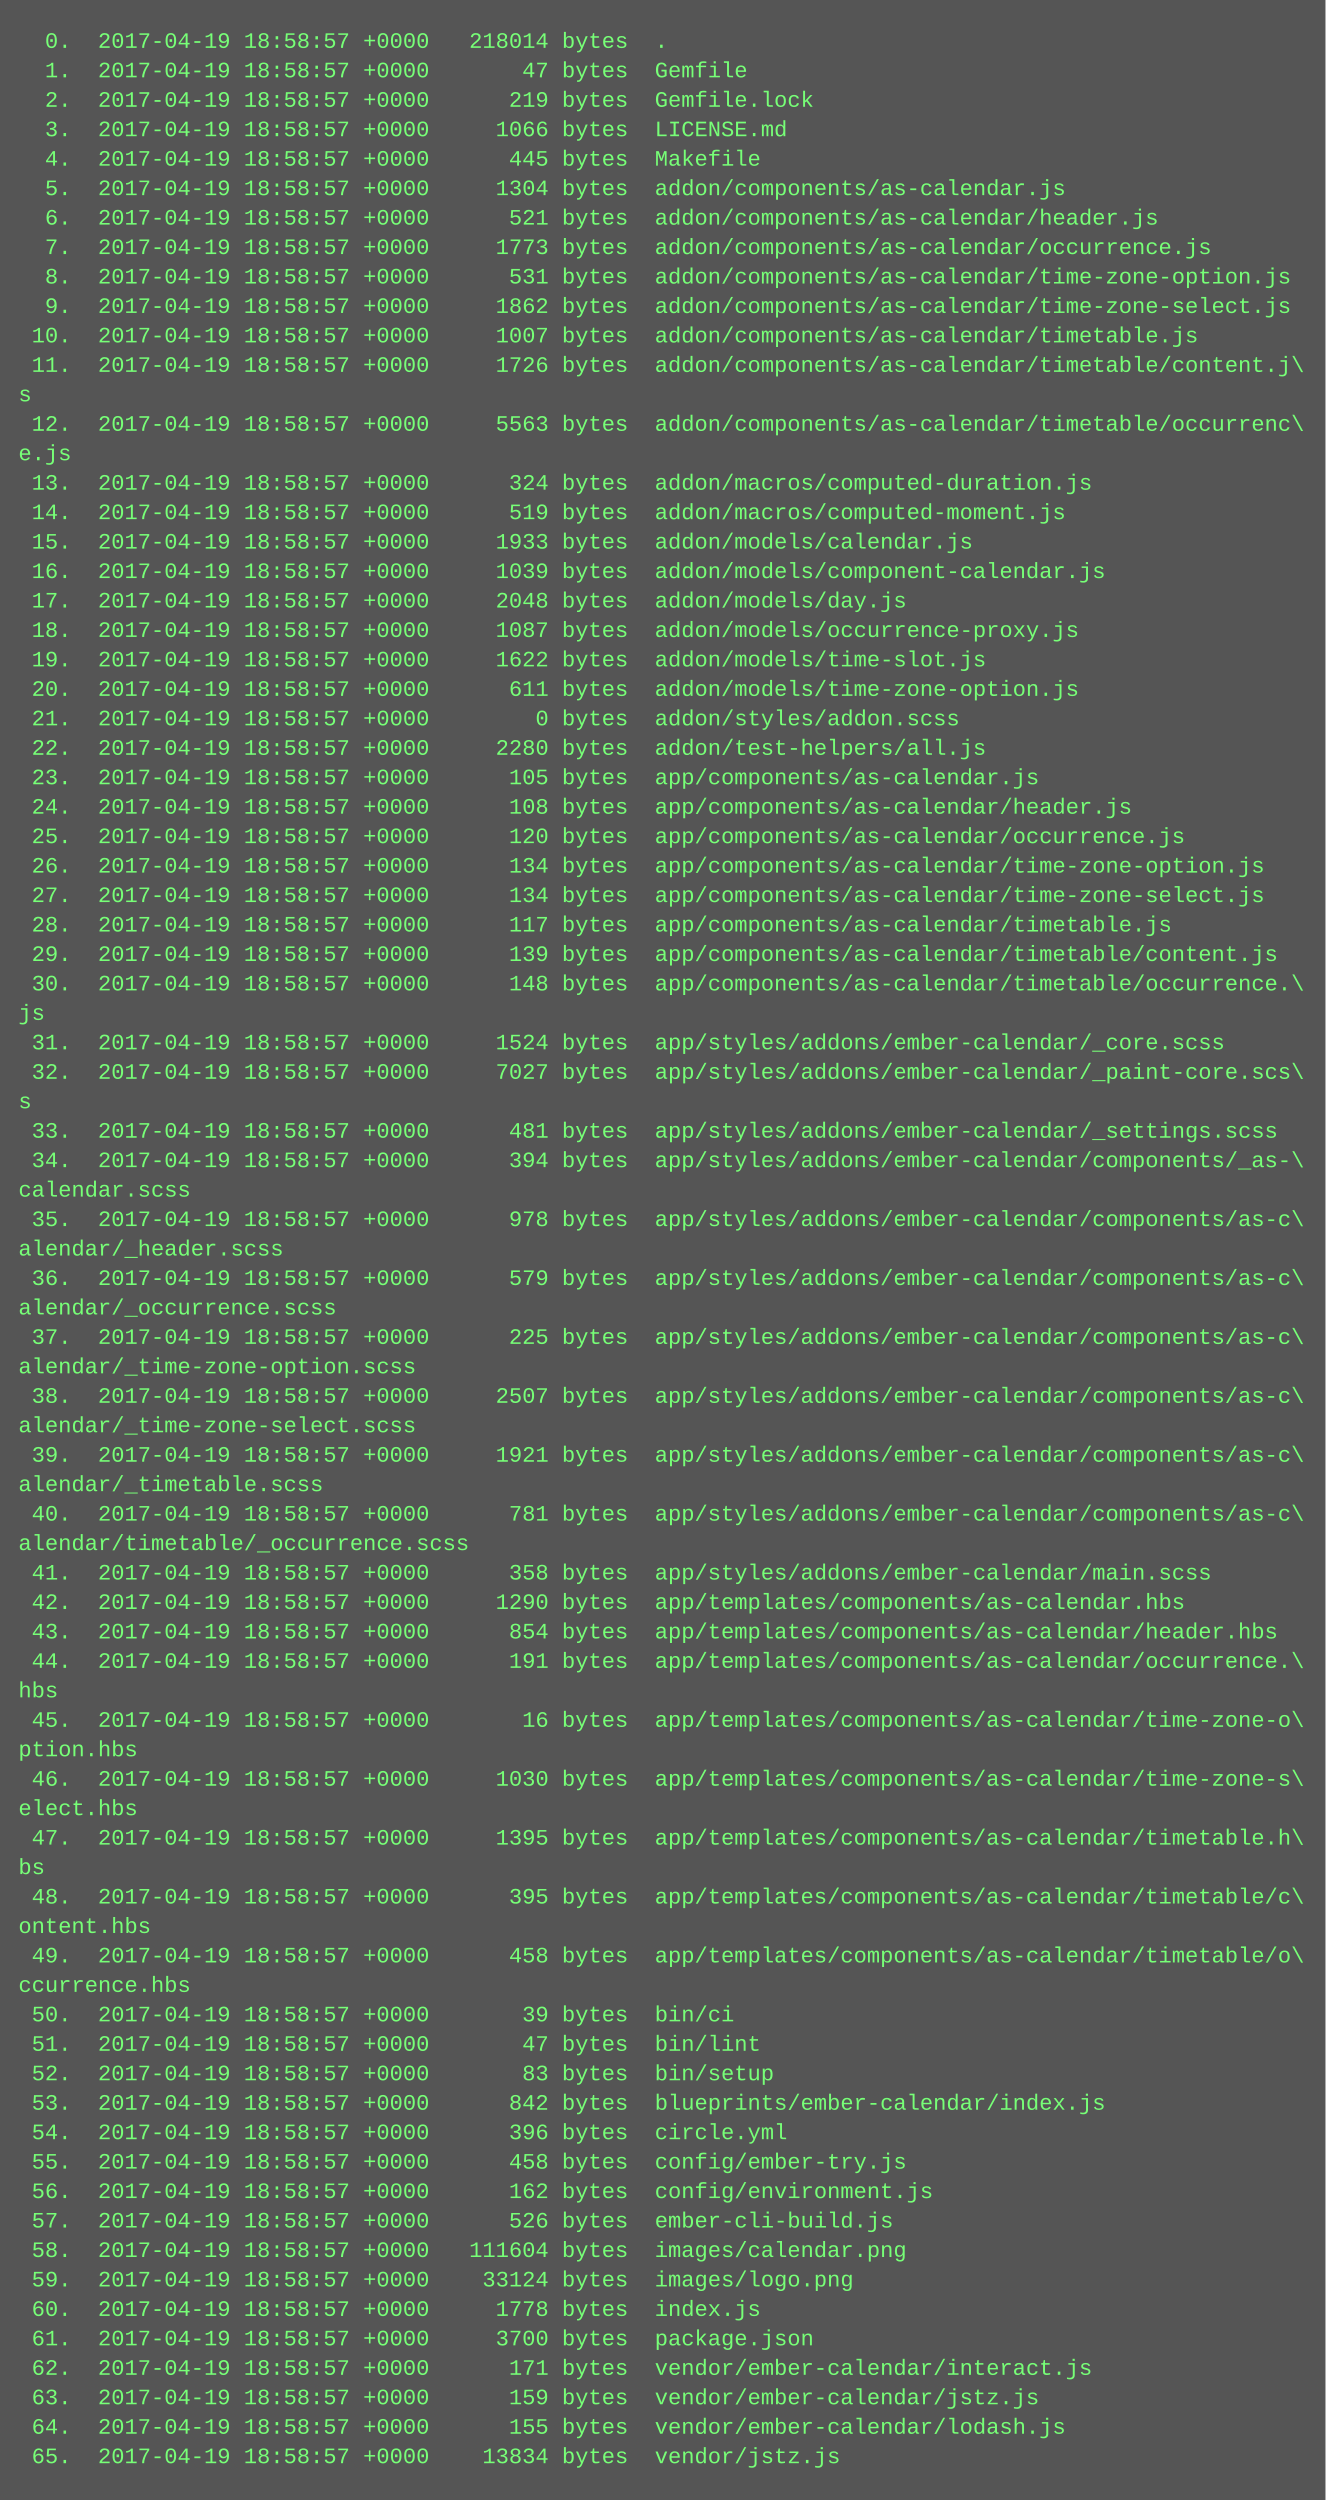
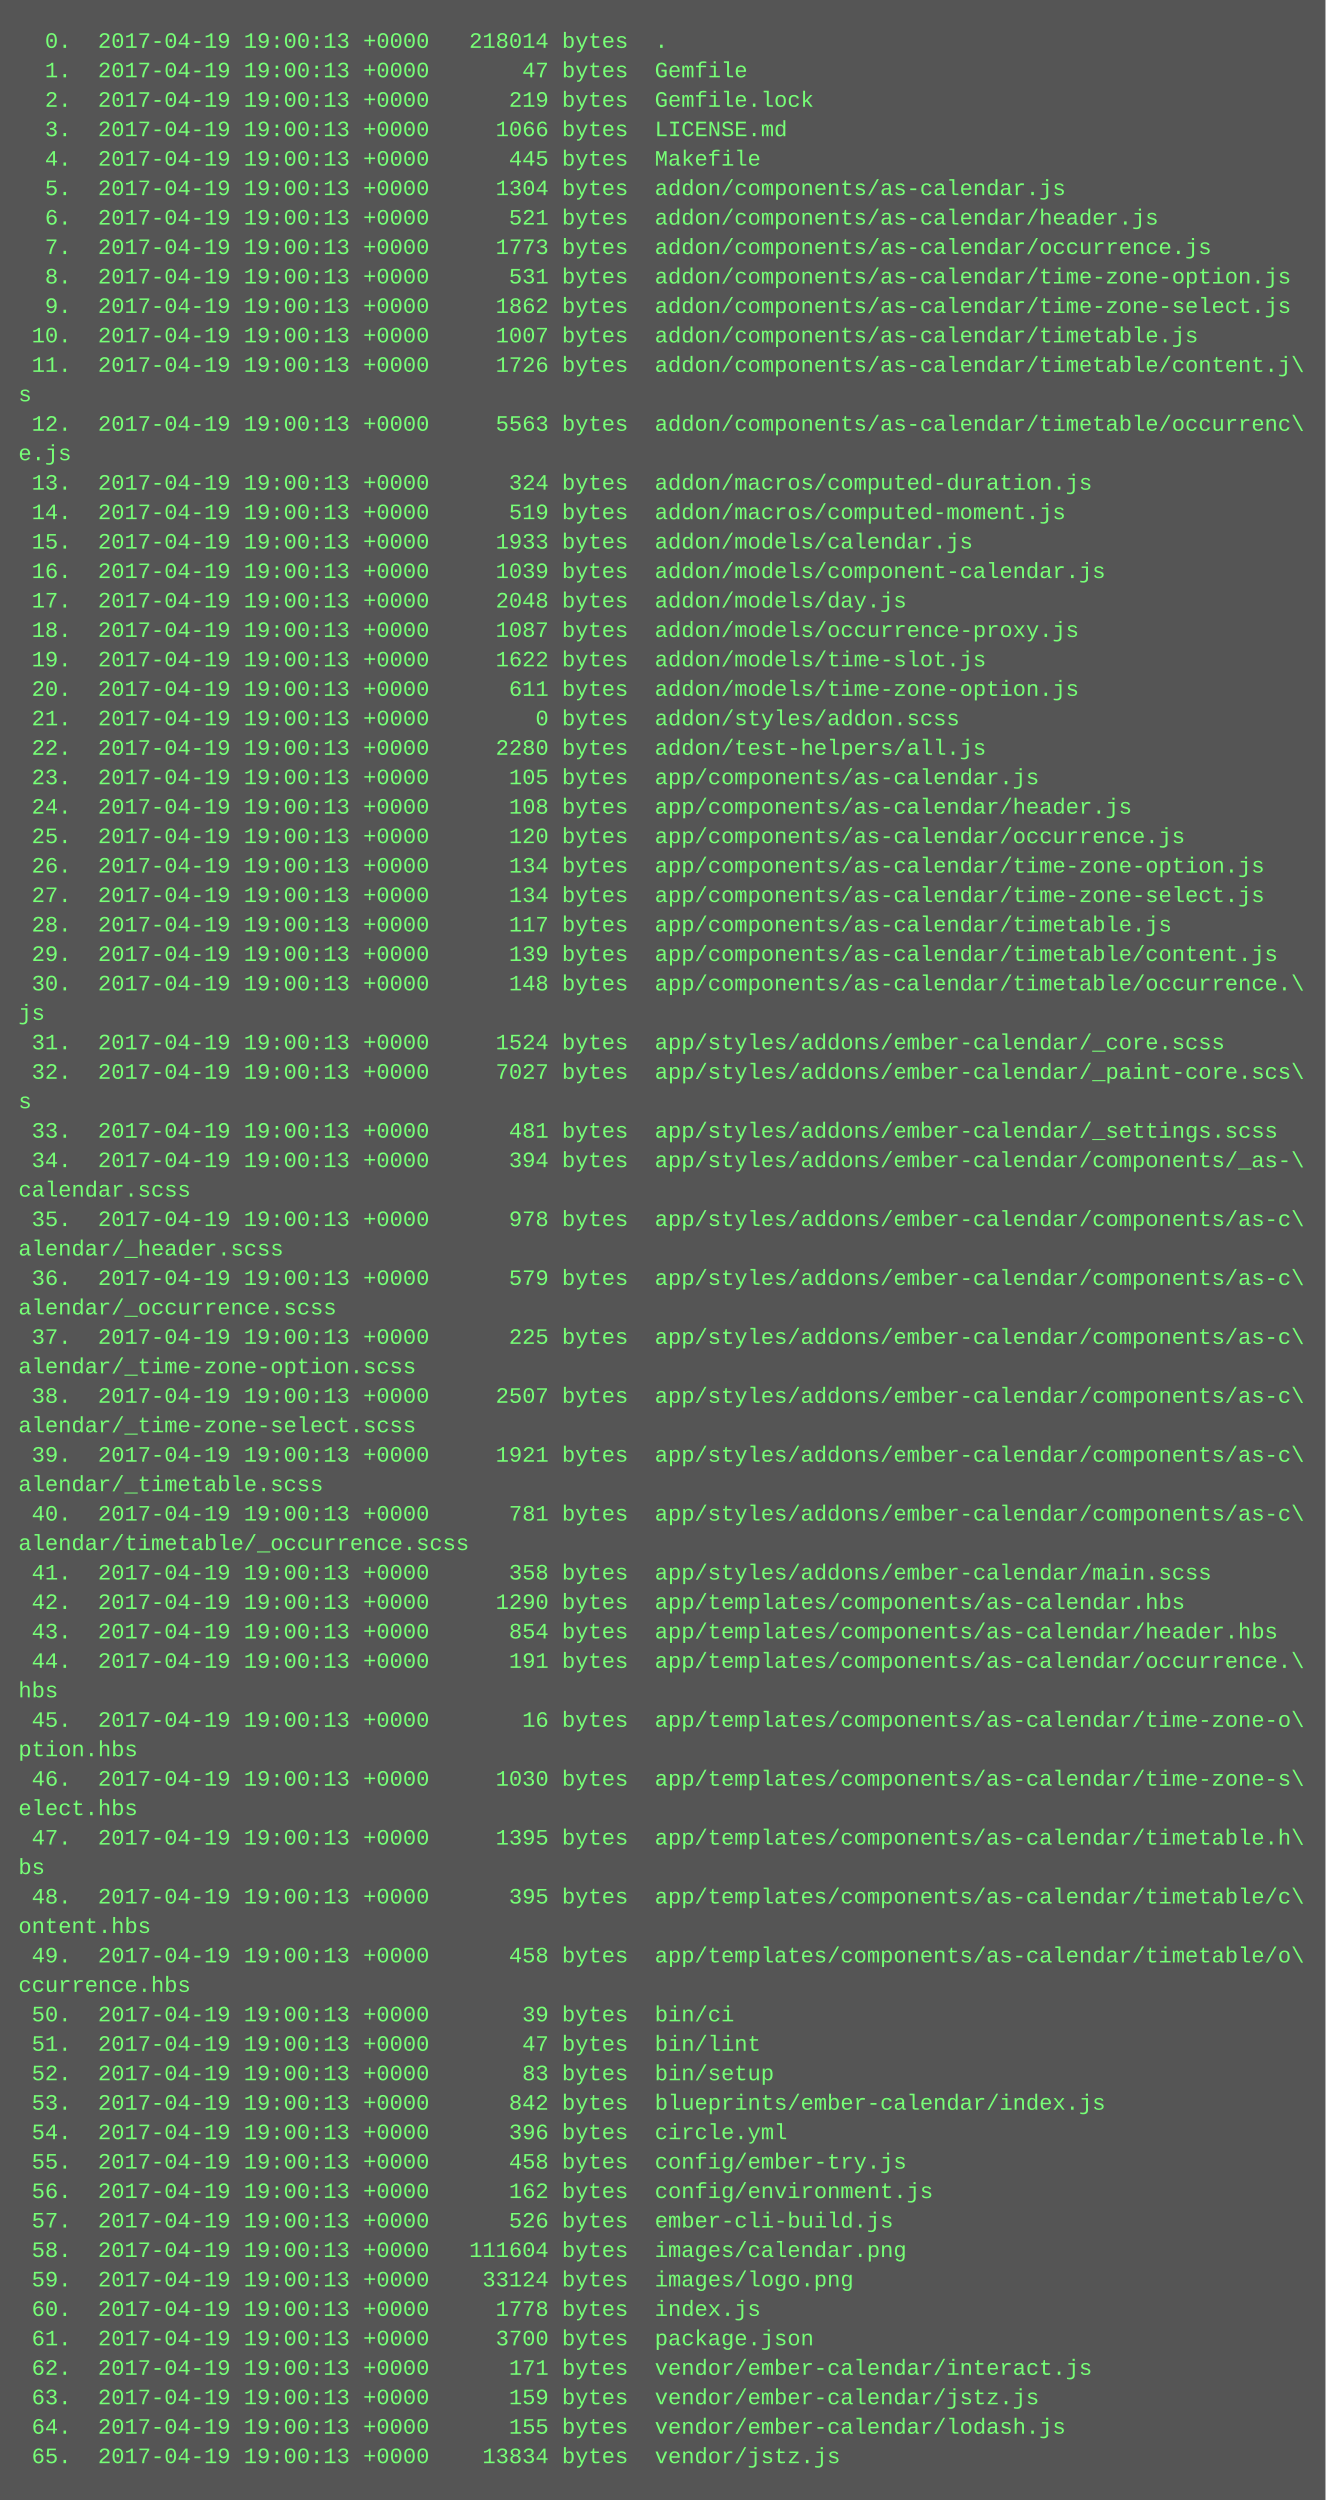
<svg xmlns="http://www.w3.org/2000/svg" height="1358" width="720">
  <rect height="1358" fill="#555" width="720" />
  <text fill="#7f7" font-family="Courier New" font-size="12" xml:space="preserve">
-     <tspan x="10" y="26">  0.  2017-04-19 18:58:57 +0000   218014 bytes  .</tspan>
-     <tspan x="10" y="42">  1.  2017-04-19 18:58:57 +0000       47 bytes  Gemfile</tspan>
-     <tspan x="10" y="58">  2.  2017-04-19 18:58:57 +0000      219 bytes  Gemfile.lock</tspan>
-     <tspan x="10" y="74">  3.  2017-04-19 18:58:57 +0000     1066 bytes  LICENSE.md</tspan>
-     <tspan x="10" y="90">  4.  2017-04-19 18:58:57 +0000      445 bytes  Makefile</tspan>
-     <tspan x="10" y="106">  5.  2017-04-19 18:58:57 +0000     1304 bytes  addon/components/as-calendar.js</tspan>
-     <tspan x="10" y="122">  6.  2017-04-19 18:58:57 +0000      521 bytes  addon/components/as-calendar/header.js</tspan>
-     <tspan x="10" y="138">  7.  2017-04-19 18:58:57 +0000     1773 bytes  addon/components/as-calendar/occurrence.js</tspan>
-     <tspan x="10" y="154">  8.  2017-04-19 18:58:57 +0000      531 bytes  addon/components/as-calendar/time-zone-option.js</tspan>
-     <tspan x="10" y="170">  9.  2017-04-19 18:58:57 +0000     1862 bytes  addon/components/as-calendar/time-zone-select.js</tspan>
-     <tspan x="10" y="186"> 10.  2017-04-19 18:58:57 +0000     1007 bytes  addon/components/as-calendar/timetable.js</tspan>
-     <tspan x="10" y="202"> 11.  2017-04-19 18:58:57 +0000     1726 bytes  addon/components/as-calendar/timetable/content.j\</tspan>
+     <tspan x="10" y="26">  0.  2017-04-19 19:00:13 +0000   218014 bytes  .</tspan>
+     <tspan x="10" y="42">  1.  2017-04-19 19:00:13 +0000       47 bytes  Gemfile</tspan>
+     <tspan x="10" y="58">  2.  2017-04-19 19:00:13 +0000      219 bytes  Gemfile.lock</tspan>
+     <tspan x="10" y="74">  3.  2017-04-19 19:00:13 +0000     1066 bytes  LICENSE.md</tspan>
+     <tspan x="10" y="90">  4.  2017-04-19 19:00:13 +0000      445 bytes  Makefile</tspan>
+     <tspan x="10" y="106">  5.  2017-04-19 19:00:13 +0000     1304 bytes  addon/components/as-calendar.js</tspan>
+     <tspan x="10" y="122">  6.  2017-04-19 19:00:13 +0000      521 bytes  addon/components/as-calendar/header.js</tspan>
+     <tspan x="10" y="138">  7.  2017-04-19 19:00:13 +0000     1773 bytes  addon/components/as-calendar/occurrence.js</tspan>
+     <tspan x="10" y="154">  8.  2017-04-19 19:00:13 +0000      531 bytes  addon/components/as-calendar/time-zone-option.js</tspan>
+     <tspan x="10" y="170">  9.  2017-04-19 19:00:13 +0000     1862 bytes  addon/components/as-calendar/time-zone-select.js</tspan>
+     <tspan x="10" y="186"> 10.  2017-04-19 19:00:13 +0000     1007 bytes  addon/components/as-calendar/timetable.js</tspan>
+     <tspan x="10" y="202"> 11.  2017-04-19 19:00:13 +0000     1726 bytes  addon/components/as-calendar/timetable/content.j\</tspan>
    <tspan x="10" y="218">s</tspan>
-     <tspan x="10" y="234"> 12.  2017-04-19 18:58:57 +0000     5563 bytes  addon/components/as-calendar/timetable/occurrenc\</tspan>
+     <tspan x="10" y="234"> 12.  2017-04-19 19:00:13 +0000     5563 bytes  addon/components/as-calendar/timetable/occurrenc\</tspan>
    <tspan x="10" y="250">e.js</tspan>
-     <tspan x="10" y="266"> 13.  2017-04-19 18:58:57 +0000      324 bytes  addon/macros/computed-duration.js</tspan>
-     <tspan x="10" y="282"> 14.  2017-04-19 18:58:57 +0000      519 bytes  addon/macros/computed-moment.js</tspan>
-     <tspan x="10" y="298"> 15.  2017-04-19 18:58:57 +0000     1933 bytes  addon/models/calendar.js</tspan>
-     <tspan x="10" y="314"> 16.  2017-04-19 18:58:57 +0000     1039 bytes  addon/models/component-calendar.js</tspan>
-     <tspan x="10" y="330"> 17.  2017-04-19 18:58:57 +0000     2048 bytes  addon/models/day.js</tspan>
-     <tspan x="10" y="346"> 18.  2017-04-19 18:58:57 +0000     1087 bytes  addon/models/occurrence-proxy.js</tspan>
-     <tspan x="10" y="362"> 19.  2017-04-19 18:58:57 +0000     1622 bytes  addon/models/time-slot.js</tspan>
-     <tspan x="10" y="378"> 20.  2017-04-19 18:58:57 +0000      611 bytes  addon/models/time-zone-option.js</tspan>
-     <tspan x="10" y="394"> 21.  2017-04-19 18:58:57 +0000        0 bytes  addon/styles/addon.scss</tspan>
-     <tspan x="10" y="410"> 22.  2017-04-19 18:58:57 +0000     2280 bytes  addon/test-helpers/all.js</tspan>
-     <tspan x="10" y="426"> 23.  2017-04-19 18:58:57 +0000      105 bytes  app/components/as-calendar.js</tspan>
-     <tspan x="10" y="442"> 24.  2017-04-19 18:58:57 +0000      108 bytes  app/components/as-calendar/header.js</tspan>
-     <tspan x="10" y="458"> 25.  2017-04-19 18:58:57 +0000      120 bytes  app/components/as-calendar/occurrence.js</tspan>
-     <tspan x="10" y="474"> 26.  2017-04-19 18:58:57 +0000      134 bytes  app/components/as-calendar/time-zone-option.js</tspan>
-     <tspan x="10" y="490"> 27.  2017-04-19 18:58:57 +0000      134 bytes  app/components/as-calendar/time-zone-select.js</tspan>
-     <tspan x="10" y="506"> 28.  2017-04-19 18:58:57 +0000      117 bytes  app/components/as-calendar/timetable.js</tspan>
-     <tspan x="10" y="522"> 29.  2017-04-19 18:58:57 +0000      139 bytes  app/components/as-calendar/timetable/content.js</tspan>
-     <tspan x="10" y="538"> 30.  2017-04-19 18:58:57 +0000      148 bytes  app/components/as-calendar/timetable/occurrence.\</tspan>
+     <tspan x="10" y="266"> 13.  2017-04-19 19:00:13 +0000      324 bytes  addon/macros/computed-duration.js</tspan>
+     <tspan x="10" y="282"> 14.  2017-04-19 19:00:13 +0000      519 bytes  addon/macros/computed-moment.js</tspan>
+     <tspan x="10" y="298"> 15.  2017-04-19 19:00:13 +0000     1933 bytes  addon/models/calendar.js</tspan>
+     <tspan x="10" y="314"> 16.  2017-04-19 19:00:13 +0000     1039 bytes  addon/models/component-calendar.js</tspan>
+     <tspan x="10" y="330"> 17.  2017-04-19 19:00:13 +0000     2048 bytes  addon/models/day.js</tspan>
+     <tspan x="10" y="346"> 18.  2017-04-19 19:00:13 +0000     1087 bytes  addon/models/occurrence-proxy.js</tspan>
+     <tspan x="10" y="362"> 19.  2017-04-19 19:00:13 +0000     1622 bytes  addon/models/time-slot.js</tspan>
+     <tspan x="10" y="378"> 20.  2017-04-19 19:00:13 +0000      611 bytes  addon/models/time-zone-option.js</tspan>
+     <tspan x="10" y="394"> 21.  2017-04-19 19:00:13 +0000        0 bytes  addon/styles/addon.scss</tspan>
+     <tspan x="10" y="410"> 22.  2017-04-19 19:00:13 +0000     2280 bytes  addon/test-helpers/all.js</tspan>
+     <tspan x="10" y="426"> 23.  2017-04-19 19:00:13 +0000      105 bytes  app/components/as-calendar.js</tspan>
+     <tspan x="10" y="442"> 24.  2017-04-19 19:00:13 +0000      108 bytes  app/components/as-calendar/header.js</tspan>
+     <tspan x="10" y="458"> 25.  2017-04-19 19:00:13 +0000      120 bytes  app/components/as-calendar/occurrence.js</tspan>
+     <tspan x="10" y="474"> 26.  2017-04-19 19:00:13 +0000      134 bytes  app/components/as-calendar/time-zone-option.js</tspan>
+     <tspan x="10" y="490"> 27.  2017-04-19 19:00:13 +0000      134 bytes  app/components/as-calendar/time-zone-select.js</tspan>
+     <tspan x="10" y="506"> 28.  2017-04-19 19:00:13 +0000      117 bytes  app/components/as-calendar/timetable.js</tspan>
+     <tspan x="10" y="522"> 29.  2017-04-19 19:00:13 +0000      139 bytes  app/components/as-calendar/timetable/content.js</tspan>
+     <tspan x="10" y="538"> 30.  2017-04-19 19:00:13 +0000      148 bytes  app/components/as-calendar/timetable/occurrence.\</tspan>
    <tspan x="10" y="554">js</tspan>
-     <tspan x="10" y="570"> 31.  2017-04-19 18:58:57 +0000     1524 bytes  app/styles/addons/ember-calendar/_core.scss</tspan>
-     <tspan x="10" y="586"> 32.  2017-04-19 18:58:57 +0000     7027 bytes  app/styles/addons/ember-calendar/_paint-core.scs\</tspan>
+     <tspan x="10" y="570"> 31.  2017-04-19 19:00:13 +0000     1524 bytes  app/styles/addons/ember-calendar/_core.scss</tspan>
+     <tspan x="10" y="586"> 32.  2017-04-19 19:00:13 +0000     7027 bytes  app/styles/addons/ember-calendar/_paint-core.scs\</tspan>
    <tspan x="10" y="602">s</tspan>
-     <tspan x="10" y="618"> 33.  2017-04-19 18:58:57 +0000      481 bytes  app/styles/addons/ember-calendar/_settings.scss</tspan>
-     <tspan x="10" y="634"> 34.  2017-04-19 18:58:57 +0000      394 bytes  app/styles/addons/ember-calendar/components/_as-\</tspan>
+     <tspan x="10" y="618"> 33.  2017-04-19 19:00:13 +0000      481 bytes  app/styles/addons/ember-calendar/_settings.scss</tspan>
+     <tspan x="10" y="634"> 34.  2017-04-19 19:00:13 +0000      394 bytes  app/styles/addons/ember-calendar/components/_as-\</tspan>
    <tspan x="10" y="650">calendar.scss</tspan>
-     <tspan x="10" y="666"> 35.  2017-04-19 18:58:57 +0000      978 bytes  app/styles/addons/ember-calendar/components/as-c\</tspan>
+     <tspan x="10" y="666"> 35.  2017-04-19 19:00:13 +0000      978 bytes  app/styles/addons/ember-calendar/components/as-c\</tspan>
    <tspan x="10" y="682">alendar/_header.scss</tspan>
-     <tspan x="10" y="698"> 36.  2017-04-19 18:58:57 +0000      579 bytes  app/styles/addons/ember-calendar/components/as-c\</tspan>
+     <tspan x="10" y="698"> 36.  2017-04-19 19:00:13 +0000      579 bytes  app/styles/addons/ember-calendar/components/as-c\</tspan>
    <tspan x="10" y="714">alendar/_occurrence.scss</tspan>
-     <tspan x="10" y="730"> 37.  2017-04-19 18:58:57 +0000      225 bytes  app/styles/addons/ember-calendar/components/as-c\</tspan>
+     <tspan x="10" y="730"> 37.  2017-04-19 19:00:13 +0000      225 bytes  app/styles/addons/ember-calendar/components/as-c\</tspan>
    <tspan x="10" y="746">alendar/_time-zone-option.scss</tspan>
-     <tspan x="10" y="762"> 38.  2017-04-19 18:58:57 +0000     2507 bytes  app/styles/addons/ember-calendar/components/as-c\</tspan>
+     <tspan x="10" y="762"> 38.  2017-04-19 19:00:13 +0000     2507 bytes  app/styles/addons/ember-calendar/components/as-c\</tspan>
    <tspan x="10" y="778">alendar/_time-zone-select.scss</tspan>
-     <tspan x="10" y="794"> 39.  2017-04-19 18:58:57 +0000     1921 bytes  app/styles/addons/ember-calendar/components/as-c\</tspan>
+     <tspan x="10" y="794"> 39.  2017-04-19 19:00:13 +0000     1921 bytes  app/styles/addons/ember-calendar/components/as-c\</tspan>
    <tspan x="10" y="810">alendar/_timetable.scss</tspan>
-     <tspan x="10" y="826"> 40.  2017-04-19 18:58:57 +0000      781 bytes  app/styles/addons/ember-calendar/components/as-c\</tspan>
+     <tspan x="10" y="826"> 40.  2017-04-19 19:00:13 +0000      781 bytes  app/styles/addons/ember-calendar/components/as-c\</tspan>
    <tspan x="10" y="842">alendar/timetable/_occurrence.scss</tspan>
-     <tspan x="10" y="858"> 41.  2017-04-19 18:58:57 +0000      358 bytes  app/styles/addons/ember-calendar/main.scss</tspan>
-     <tspan x="10" y="874"> 42.  2017-04-19 18:58:57 +0000     1290 bytes  app/templates/components/as-calendar.hbs</tspan>
-     <tspan x="10" y="890"> 43.  2017-04-19 18:58:57 +0000      854 bytes  app/templates/components/as-calendar/header.hbs</tspan>
-     <tspan x="10" y="906"> 44.  2017-04-19 18:58:57 +0000      191 bytes  app/templates/components/as-calendar/occurrence.\</tspan>
+     <tspan x="10" y="858"> 41.  2017-04-19 19:00:13 +0000      358 bytes  app/styles/addons/ember-calendar/main.scss</tspan>
+     <tspan x="10" y="874"> 42.  2017-04-19 19:00:13 +0000     1290 bytes  app/templates/components/as-calendar.hbs</tspan>
+     <tspan x="10" y="890"> 43.  2017-04-19 19:00:13 +0000      854 bytes  app/templates/components/as-calendar/header.hbs</tspan>
+     <tspan x="10" y="906"> 44.  2017-04-19 19:00:13 +0000      191 bytes  app/templates/components/as-calendar/occurrence.\</tspan>
    <tspan x="10" y="922">hbs</tspan>
-     <tspan x="10" y="938"> 45.  2017-04-19 18:58:57 +0000       16 bytes  app/templates/components/as-calendar/time-zone-o\</tspan>
+     <tspan x="10" y="938"> 45.  2017-04-19 19:00:13 +0000       16 bytes  app/templates/components/as-calendar/time-zone-o\</tspan>
    <tspan x="10" y="954">ption.hbs</tspan>
-     <tspan x="10" y="970"> 46.  2017-04-19 18:58:57 +0000     1030 bytes  app/templates/components/as-calendar/time-zone-s\</tspan>
+     <tspan x="10" y="970"> 46.  2017-04-19 19:00:13 +0000     1030 bytes  app/templates/components/as-calendar/time-zone-s\</tspan>
    <tspan x="10" y="986">elect.hbs</tspan>
-     <tspan x="10" y="1002"> 47.  2017-04-19 18:58:57 +0000     1395 bytes  app/templates/components/as-calendar/timetable.h\</tspan>
+     <tspan x="10" y="1002"> 47.  2017-04-19 19:00:13 +0000     1395 bytes  app/templates/components/as-calendar/timetable.h\</tspan>
    <tspan x="10" y="1018">bs</tspan>
-     <tspan x="10" y="1034"> 48.  2017-04-19 18:58:57 +0000      395 bytes  app/templates/components/as-calendar/timetable/c\</tspan>
+     <tspan x="10" y="1034"> 48.  2017-04-19 19:00:13 +0000      395 bytes  app/templates/components/as-calendar/timetable/c\</tspan>
    <tspan x="10" y="1050">ontent.hbs</tspan>
-     <tspan x="10" y="1066"> 49.  2017-04-19 18:58:57 +0000      458 bytes  app/templates/components/as-calendar/timetable/o\</tspan>
+     <tspan x="10" y="1066"> 49.  2017-04-19 19:00:13 +0000      458 bytes  app/templates/components/as-calendar/timetable/o\</tspan>
    <tspan x="10" y="1082">ccurrence.hbs</tspan>
-     <tspan x="10" y="1098"> 50.  2017-04-19 18:58:57 +0000       39 bytes  bin/ci</tspan>
-     <tspan x="10" y="1114"> 51.  2017-04-19 18:58:57 +0000       47 bytes  bin/lint</tspan>
-     <tspan x="10" y="1130"> 52.  2017-04-19 18:58:57 +0000       83 bytes  bin/setup</tspan>
-     <tspan x="10" y="1146"> 53.  2017-04-19 18:58:57 +0000      842 bytes  blueprints/ember-calendar/index.js</tspan>
-     <tspan x="10" y="1162"> 54.  2017-04-19 18:58:57 +0000      396 bytes  circle.yml</tspan>
-     <tspan x="10" y="1178"> 55.  2017-04-19 18:58:57 +0000      458 bytes  config/ember-try.js</tspan>
-     <tspan x="10" y="1194"> 56.  2017-04-19 18:58:57 +0000      162 bytes  config/environment.js</tspan>
-     <tspan x="10" y="1210"> 57.  2017-04-19 18:58:57 +0000      526 bytes  ember-cli-build.js</tspan>
-     <tspan x="10" y="1226"> 58.  2017-04-19 18:58:57 +0000   111604 bytes  images/calendar.png</tspan>
-     <tspan x="10" y="1242"> 59.  2017-04-19 18:58:57 +0000    33124 bytes  images/logo.png</tspan>
-     <tspan x="10" y="1258"> 60.  2017-04-19 18:58:57 +0000     1778 bytes  index.js</tspan>
-     <tspan x="10" y="1274"> 61.  2017-04-19 18:58:57 +0000     3700 bytes  package.json</tspan>
-     <tspan x="10" y="1290"> 62.  2017-04-19 18:58:57 +0000      171 bytes  vendor/ember-calendar/interact.js</tspan>
-     <tspan x="10" y="1306"> 63.  2017-04-19 18:58:57 +0000      159 bytes  vendor/ember-calendar/jstz.js</tspan>
-     <tspan x="10" y="1322"> 64.  2017-04-19 18:58:57 +0000      155 bytes  vendor/ember-calendar/lodash.js</tspan>
-     <tspan x="10" y="1338"> 65.  2017-04-19 18:58:57 +0000    13834 bytes  vendor/jstz.js</tspan>
+     <tspan x="10" y="1098"> 50.  2017-04-19 19:00:13 +0000       39 bytes  bin/ci</tspan>
+     <tspan x="10" y="1114"> 51.  2017-04-19 19:00:13 +0000       47 bytes  bin/lint</tspan>
+     <tspan x="10" y="1130"> 52.  2017-04-19 19:00:13 +0000       83 bytes  bin/setup</tspan>
+     <tspan x="10" y="1146"> 53.  2017-04-19 19:00:13 +0000      842 bytes  blueprints/ember-calendar/index.js</tspan>
+     <tspan x="10" y="1162"> 54.  2017-04-19 19:00:13 +0000      396 bytes  circle.yml</tspan>
+     <tspan x="10" y="1178"> 55.  2017-04-19 19:00:13 +0000      458 bytes  config/ember-try.js</tspan>
+     <tspan x="10" y="1194"> 56.  2017-04-19 19:00:13 +0000      162 bytes  config/environment.js</tspan>
+     <tspan x="10" y="1210"> 57.  2017-04-19 19:00:13 +0000      526 bytes  ember-cli-build.js</tspan>
+     <tspan x="10" y="1226"> 58.  2017-04-19 19:00:13 +0000   111604 bytes  images/calendar.png</tspan>
+     <tspan x="10" y="1242"> 59.  2017-04-19 19:00:13 +0000    33124 bytes  images/logo.png</tspan>
+     <tspan x="10" y="1258"> 60.  2017-04-19 19:00:13 +0000     1778 bytes  index.js</tspan>
+     <tspan x="10" y="1274"> 61.  2017-04-19 19:00:13 +0000     3700 bytes  package.json</tspan>
+     <tspan x="10" y="1290"> 62.  2017-04-19 19:00:13 +0000      171 bytes  vendor/ember-calendar/interact.js</tspan>
+     <tspan x="10" y="1306"> 63.  2017-04-19 19:00:13 +0000      159 bytes  vendor/ember-calendar/jstz.js</tspan>
+     <tspan x="10" y="1322"> 64.  2017-04-19 19:00:13 +0000      155 bytes  vendor/ember-calendar/lodash.js</tspan>
+     <tspan x="10" y="1338"> 65.  2017-04-19 19:00:13 +0000    13834 bytes  vendor/jstz.js</tspan>
  </text>
</svg>
